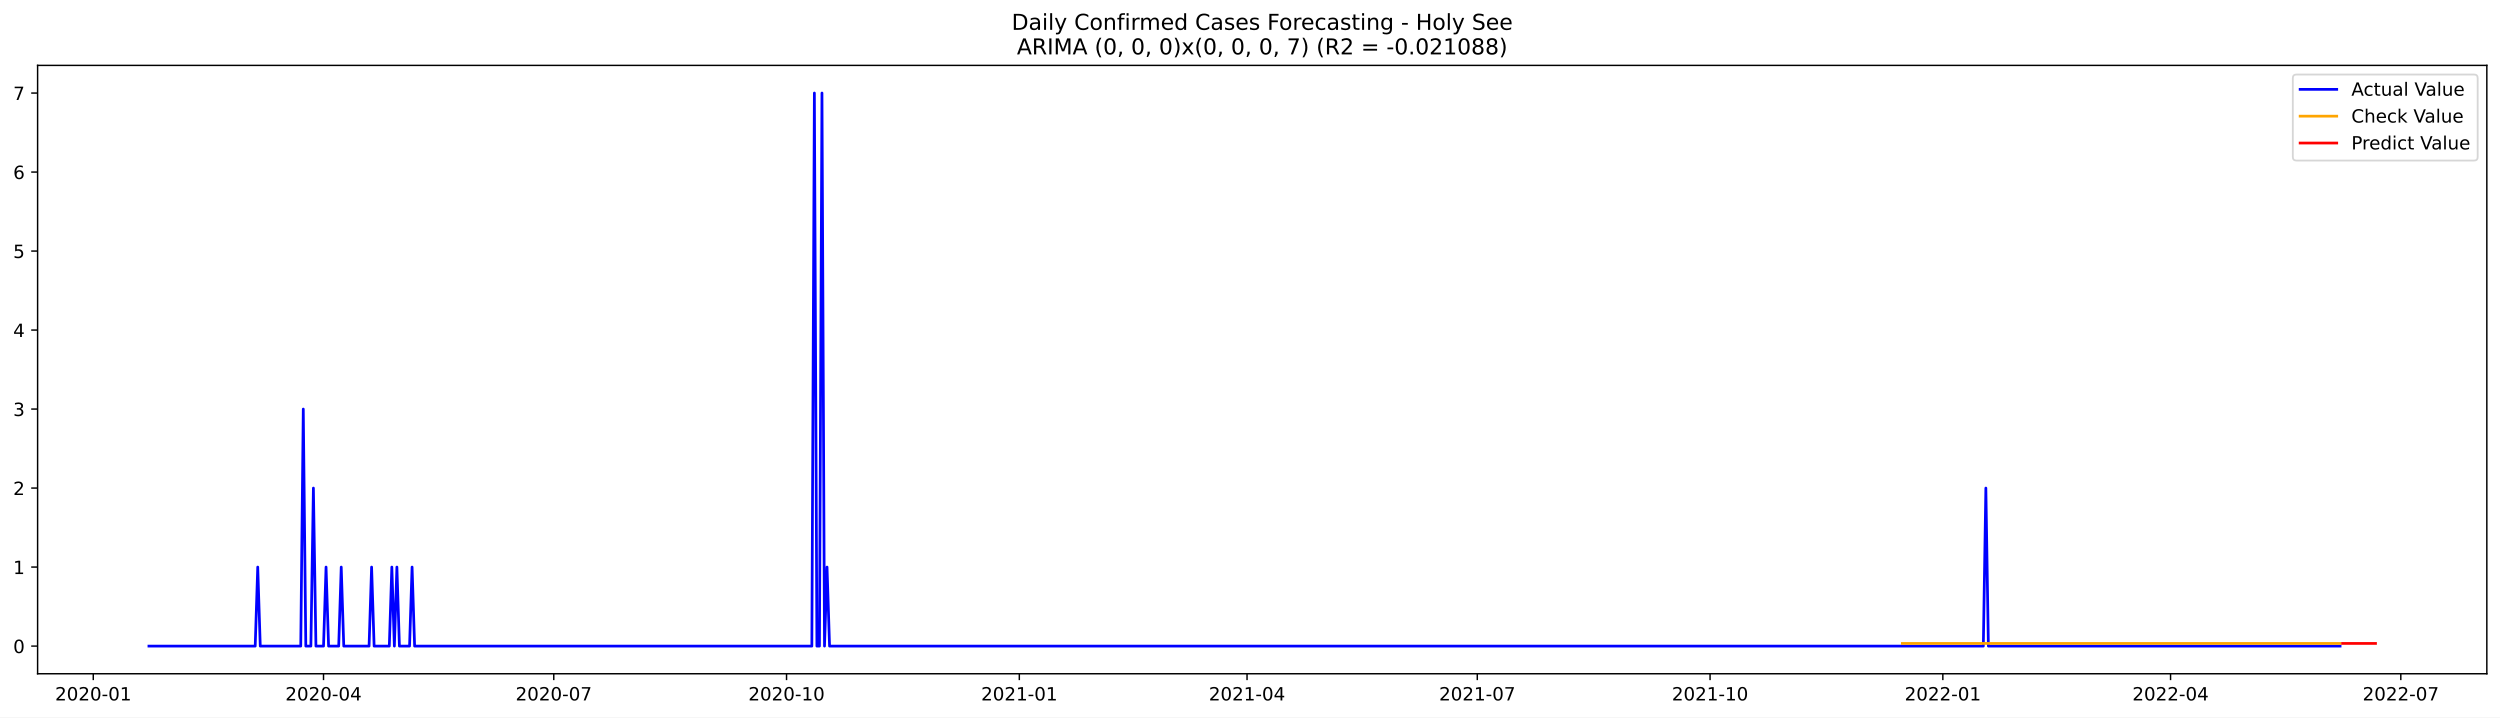
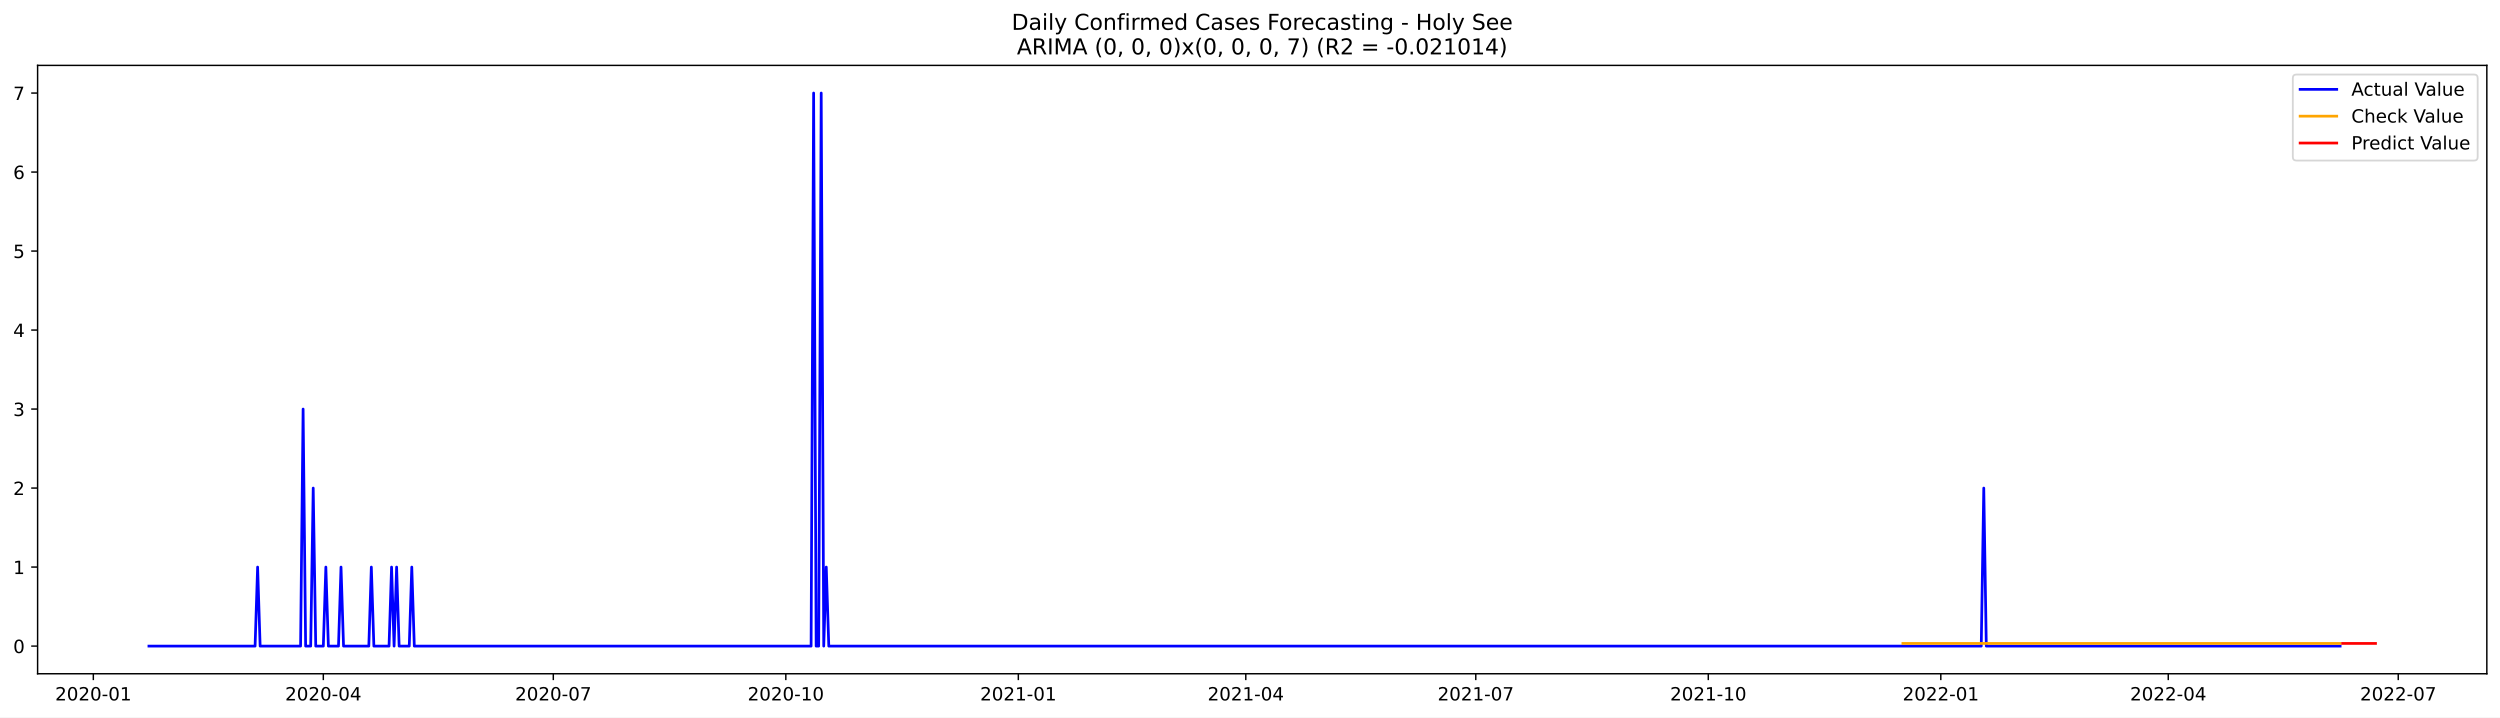
<svg xmlns="http://www.w3.org/2000/svg" xmlns:xlink="http://www.w3.org/1999/xlink" width="1366.963pt" height="392.274pt" viewBox="0 0 1366.963 392.274" version="1.1">
  <defs>
    <style type="text/css">*{stroke-linejoin: round; stroke-linecap: butt}</style>
  </defs>
  <g id="figure_1">
    <g id="patch_1">
      <path d="M 0 392.274  L 1366.963 392.274  L 1366.963 0  L 0 0  z " style="fill: #ffffff" />
    </g>
    <g id="axes_1">
      <g id="patch_2">
        <path d="M 20.562 368.396  L 1359.763 368.396  L 1359.763 35.755  L 20.562 35.755  z " style="fill: #ffffff" />
      </g>
      <g id="matplotlib.axis_1">
        <g id="xtick_1">
          <g id="line2d_1">
            <defs>
-               <path id="m8ec1d2a831" d="M 0 0  L 0 3.5  " style="stroke: #000000; stroke-width: 0.8" />
+               <path id="m52441e78ae" d="M 0 0  L 0 3.5  " style="stroke: #000000; stroke-width: 0.8" />
            </defs>
            <g>
-               <use xlink:href="#m8ec1d2a831" x="50.999" y="368.396" style="stroke: #000000; stroke-width: 0.8" />
+               <use xlink:href="#m52441e78ae" x="51.033" y="368.396" style="stroke: #000000; stroke-width: 0.8" />
            </g>
          </g>
          <g id="text_1">
-             <g transform="translate(30.10746 382.9939)scale(0.1 -0.1)">
+             <g transform="translate(30.14201 382.9939)scale(0.1 -0.1)">
              <defs>
                <path id="DejaVuSans-32" d="M 1228 531  L 3431 531  L 3431 0  L 469 0  L 469 531  Q 828 903 1448 1529  Q 2069 2156 2228 2338  Q 2531 2678 2651 2914  Q 2772 3150 2772 3378  Q 2772 3750 2511 3984  Q 2250 4219 1831 4219  Q 1534 4219 1204 4116  Q 875 4013 500 3803  L 500 4441  Q 881 4594 1212 4672  Q 1544 4750 1819 4750  Q 2544 4750 2975 4387  Q 3406 4025 3406 3419  Q 3406 3131 3298 2873  Q 3191 2616 2906 2266  Q 2828 2175 2409 1742  Q 1991 1309 1228 531  z " transform="scale(0.015625)" />
                <path id="DejaVuSans-30" d="M 2034 4250  Q 1547 4250 1301 3770  Q 1056 3291 1056 2328  Q 1056 1369 1301 889  Q 1547 409 2034 409  Q 2525 409 2770 889  Q 3016 1369 3016 2328  Q 3016 3291 2770 3770  Q 2525 4250 2034 4250  z M 2034 4750  Q 2819 4750 3233 4129  Q 3647 3509 3647 2328  Q 3647 1150 3233 529  Q 2819 -91 2034 -91  Q 1250 -91 836 529  Q 422 1150 422 2328  Q 422 3509 836 4129  Q 1250 4750 2034 4750  z " transform="scale(0.015625)" />
                <path id="DejaVuSans-2d" d="M 313 2009  L 1997 2009  L 1997 1497  L 313 1497  L 313 2009  z " transform="scale(0.015625)" />
                <path id="DejaVuSans-31" d="M 794 531  L 1825 531  L 1825 4091  L 703 3866  L 703 4441  L 1819 4666  L 2450 4666  L 2450 531  L 3481 531  L 3481 0  L 794 0  L 794 531  z " transform="scale(0.015625)" />
              </defs>
              <use xlink:href="#DejaVuSans-32" />
              <use xlink:href="#DejaVuSans-30" x="63.623" />
              <use xlink:href="#DejaVuSans-32" x="127.246" />
              <use xlink:href="#DejaVuSans-30" x="190.869" />
              <use xlink:href="#DejaVuSans-2d" x="254.492" />
              <use xlink:href="#DejaVuSans-30" x="290.576" />
              <use xlink:href="#DejaVuSans-31" x="354.199" />
            </g>
          </g>
        </g>
        <g id="xtick_2">
          <g id="line2d_2">
            <g>
-               <use xlink:href="#m8ec1d2a831" x="176.895" y="368.396" style="stroke: #000000; stroke-width: 0.8" />
+               <use xlink:href="#m52441e78ae" x="176.786" y="368.396" style="stroke: #000000; stroke-width: 0.8" />
            </g>
          </g>
          <g id="text_2">
-             <g transform="translate(156.0033 382.9939)scale(0.1 -0.1)">
+             <g transform="translate(155.895 382.9939)scale(0.1 -0.1)">
              <defs>
                <path id="DejaVuSans-34" d="M 2419 4116  L 825 1625  L 2419 1625  L 2419 4116  z M 2253 4666  L 3047 4666  L 3047 1625  L 3713 1625  L 3713 1100  L 3047 1100  L 3047 0  L 2419 0  L 2419 1100  L 313 1100  L 313 1709  L 2253 4666  z " transform="scale(0.015625)" />
              </defs>
              <use xlink:href="#DejaVuSans-32" />
              <use xlink:href="#DejaVuSans-30" x="63.623" />
              <use xlink:href="#DejaVuSans-32" x="127.246" />
              <use xlink:href="#DejaVuSans-30" x="190.869" />
              <use xlink:href="#DejaVuSans-2d" x="254.492" />
              <use xlink:href="#DejaVuSans-30" x="290.576" />
              <use xlink:href="#DejaVuSans-34" x="354.199" />
            </g>
          </g>
        </g>
        <g id="xtick_3">
          <g id="line2d_3">
            <g>
-               <use xlink:href="#m8ec1d2a831" x="302.791" y="368.396" style="stroke: #000000; stroke-width: 0.8" />
+               <use xlink:href="#m52441e78ae" x="302.539" y="368.396" style="stroke: #000000; stroke-width: 0.8" />
            </g>
          </g>
          <g id="text_3">
-             <g transform="translate(281.8992 382.9939)scale(0.1 -0.1)">
+             <g transform="translate(281.6479 382.9939)scale(0.1 -0.1)">
              <defs>
                <path id="DejaVuSans-37" d="M 525 4666  L 3525 4666  L 3525 4397  L 1831 0  L 1172 0  L 2766 4134  L 525 4134  L 525 4666  z " transform="scale(0.015625)" />
              </defs>
              <use xlink:href="#DejaVuSans-32" />
              <use xlink:href="#DejaVuSans-30" x="63.623" />
              <use xlink:href="#DejaVuSans-32" x="127.246" />
              <use xlink:href="#DejaVuSans-30" x="190.869" />
              <use xlink:href="#DejaVuSans-2d" x="254.492" />
              <use xlink:href="#DejaVuSans-30" x="290.576" />
              <use xlink:href="#DejaVuSans-37" x="354.199" />
            </g>
          </g>
        </g>
        <g id="xtick_4">
          <g id="line2d_4">
            <g>
-               <use xlink:href="#m8ec1d2a831" x="430.07" y="368.396" style="stroke: #000000; stroke-width: 0.8" />
+               <use xlink:href="#m52441e78ae" x="429.674" y="368.396" style="stroke: #000000; stroke-width: 0.8" />
            </g>
          </g>
          <g id="text_4">
-             <g transform="translate(409.1785 382.9939)scale(0.1 -0.1)">
+             <g transform="translate(408.7828 382.9939)scale(0.1 -0.1)">
              <use xlink:href="#DejaVuSans-32" />
              <use xlink:href="#DejaVuSans-30" x="63.623" />
              <use xlink:href="#DejaVuSans-32" x="127.246" />
              <use xlink:href="#DejaVuSans-30" x="190.869" />
              <use xlink:href="#DejaVuSans-2d" x="254.492" />
              <use xlink:href="#DejaVuSans-31" x="290.576" />
              <use xlink:href="#DejaVuSans-30" x="354.199" />
            </g>
          </g>
        </g>
        <g id="xtick_5">
          <g id="line2d_5">
            <g>
-               <use xlink:href="#m8ec1d2a831" x="557.349" y="368.396" style="stroke: #000000; stroke-width: 0.8" />
+               <use xlink:href="#m52441e78ae" x="556.809" y="368.396" style="stroke: #000000; stroke-width: 0.8" />
            </g>
          </g>
          <g id="text_5">
-             <g transform="translate(536.4579 382.9939)scale(0.1 -0.1)">
+             <g transform="translate(535.9177 382.9939)scale(0.1 -0.1)">
              <use xlink:href="#DejaVuSans-32" />
              <use xlink:href="#DejaVuSans-30" x="63.623" />
              <use xlink:href="#DejaVuSans-32" x="127.246" />
              <use xlink:href="#DejaVuSans-31" x="190.869" />
              <use xlink:href="#DejaVuSans-2d" x="254.492" />
              <use xlink:href="#DejaVuSans-30" x="290.576" />
              <use xlink:href="#DejaVuSans-31" x="354.199" />
            </g>
          </g>
        </g>
        <g id="xtick_6">
          <g id="line2d_6">
            <g>
-               <use xlink:href="#m8ec1d2a831" x="681.862" y="368.396" style="stroke: #000000; stroke-width: 0.8" />
+               <use xlink:href="#m52441e78ae" x="681.18" y="368.396" style="stroke: #000000; stroke-width: 0.8" />
            </g>
          </g>
          <g id="text_6">
-             <g transform="translate(660.9703 382.9939)scale(0.1 -0.1)">
+             <g transform="translate(660.2887 382.9939)scale(0.1 -0.1)">
              <use xlink:href="#DejaVuSans-32" />
              <use xlink:href="#DejaVuSans-30" x="63.623" />
              <use xlink:href="#DejaVuSans-32" x="127.246" />
              <use xlink:href="#DejaVuSans-31" x="190.869" />
              <use xlink:href="#DejaVuSans-2d" x="254.492" />
              <use xlink:href="#DejaVuSans-30" x="290.576" />
              <use xlink:href="#DejaVuSans-34" x="354.199" />
            </g>
          </g>
        </g>
        <g id="xtick_7">
          <g id="line2d_7">
            <g>
-               <use xlink:href="#m8ec1d2a831" x="807.758" y="368.396" style="stroke: #000000; stroke-width: 0.8" />
+               <use xlink:href="#m52441e78ae" x="806.933" y="368.396" style="stroke: #000000; stroke-width: 0.8" />
            </g>
          </g>
          <g id="text_7">
-             <g transform="translate(786.8661 382.9939)scale(0.1 -0.1)">
+             <g transform="translate(786.0417 382.9939)scale(0.1 -0.1)">
              <use xlink:href="#DejaVuSans-32" />
              <use xlink:href="#DejaVuSans-30" x="63.623" />
              <use xlink:href="#DejaVuSans-32" x="127.246" />
              <use xlink:href="#DejaVuSans-31" x="190.869" />
              <use xlink:href="#DejaVuSans-2d" x="254.492" />
              <use xlink:href="#DejaVuSans-30" x="290.576" />
              <use xlink:href="#DejaVuSans-37" x="354.199" />
            </g>
          </g>
        </g>
        <g id="xtick_8">
          <g id="line2d_8">
            <g>
-               <use xlink:href="#m8ec1d2a831" x="935.037" y="368.396" style="stroke: #000000; stroke-width: 0.8" />
+               <use xlink:href="#m52441e78ae" x="934.068" y="368.396" style="stroke: #000000; stroke-width: 0.8" />
            </g>
          </g>
          <g id="text_8">
-             <g transform="translate(914.1455 382.9939)scale(0.1 -0.1)">
+             <g transform="translate(913.1766 382.9939)scale(0.1 -0.1)">
              <use xlink:href="#DejaVuSans-32" />
              <use xlink:href="#DejaVuSans-30" x="63.623" />
              <use xlink:href="#DejaVuSans-32" x="127.246" />
              <use xlink:href="#DejaVuSans-31" x="190.869" />
              <use xlink:href="#DejaVuSans-2d" x="254.492" />
              <use xlink:href="#DejaVuSans-31" x="290.576" />
              <use xlink:href="#DejaVuSans-30" x="354.199" />
            </g>
          </g>
        </g>
        <g id="xtick_9">
          <g id="line2d_9">
            <g>
-               <use xlink:href="#m8ec1d2a831" x="1062.316" y="368.396" style="stroke: #000000; stroke-width: 0.8" />
+               <use xlink:href="#m52441e78ae" x="1061.203" y="368.396" style="stroke: #000000; stroke-width: 0.8" />
            </g>
          </g>
          <g id="text_9">
-             <g transform="translate(1041.425 382.9939)scale(0.1 -0.1)">
+             <g transform="translate(1040.311 382.9939)scale(0.1 -0.1)">
              <use xlink:href="#DejaVuSans-32" />
              <use xlink:href="#DejaVuSans-30" x="63.623" />
              <use xlink:href="#DejaVuSans-32" x="127.246" />
              <use xlink:href="#DejaVuSans-32" x="190.869" />
              <use xlink:href="#DejaVuSans-2d" x="254.492" />
              <use xlink:href="#DejaVuSans-30" x="290.576" />
              <use xlink:href="#DejaVuSans-31" x="354.199" />
            </g>
          </g>
        </g>
        <g id="xtick_10">
          <g id="line2d_10">
            <g>
-               <use xlink:href="#m8ec1d2a831" x="1186.829" y="368.396" style="stroke: #000000; stroke-width: 0.8" />
+               <use xlink:href="#m52441e78ae" x="1185.574" y="368.396" style="stroke: #000000; stroke-width: 0.8" />
            </g>
          </g>
          <g id="text_10">
-             <g transform="translate(1165.937 382.9939)scale(0.1 -0.1)">
+             <g transform="translate(1164.683 382.9939)scale(0.1 -0.1)">
              <use xlink:href="#DejaVuSans-32" />
              <use xlink:href="#DejaVuSans-30" x="63.623" />
              <use xlink:href="#DejaVuSans-32" x="127.246" />
              <use xlink:href="#DejaVuSans-32" x="190.869" />
              <use xlink:href="#DejaVuSans-2d" x="254.492" />
              <use xlink:href="#DejaVuSans-30" x="290.576" />
              <use xlink:href="#DejaVuSans-34" x="354.199" />
            </g>
          </g>
        </g>
        <g id="xtick_11">
          <g id="line2d_11">
            <g>
-               <use xlink:href="#m8ec1d2a831" x="1312.724" y="368.396" style="stroke: #000000; stroke-width: 0.8" />
+               <use xlink:href="#m52441e78ae" x="1311.327" y="368.396" style="stroke: #000000; stroke-width: 0.8" />
            </g>
          </g>
          <g id="text_11">
-             <g transform="translate(1291.833 382.9939)scale(0.1 -0.1)">
+             <g transform="translate(1290.435 382.9939)scale(0.1 -0.1)">
              <use xlink:href="#DejaVuSans-32" />
              <use xlink:href="#DejaVuSans-30" x="63.623" />
              <use xlink:href="#DejaVuSans-32" x="127.246" />
              <use xlink:href="#DejaVuSans-32" x="190.869" />
              <use xlink:href="#DejaVuSans-2d" x="254.492" />
              <use xlink:href="#DejaVuSans-30" x="290.576" />
              <use xlink:href="#DejaVuSans-37" x="354.199" />
            </g>
          </g>
        </g>
      </g>
      <g id="matplotlib.axis_2">
        <g id="ytick_1">
          <g id="line2d_12">
            <defs>
-               <path id="mc4326b2d80" d="M 0 0  L -3.5 0  " style="stroke: #000000; stroke-width: 0.8" />
+               <path id="mcbbc7174fc" d="M 0 0  L -3.5 0  " style="stroke: #000000; stroke-width: 0.8" />
            </defs>
            <g>
-               <use xlink:href="#mc4326b2d80" x="20.562" y="353.276" style="stroke: #000000; stroke-width: 0.8" />
+               <use xlink:href="#mcbbc7174fc" x="20.562" y="353.276" style="stroke: #000000; stroke-width: 0.8" />
            </g>
          </g>
          <g id="text_12">
            <g transform="translate(7.2 357.0747)scale(0.1 -0.1)">
              <use xlink:href="#DejaVuSans-30" />
            </g>
          </g>
        </g>
        <g id="ytick_2">
          <g id="line2d_13">
            <g>
-               <use xlink:href="#mc4326b2d80" x="20.562" y="310.075" style="stroke: #000000; stroke-width: 0.8" />
+               <use xlink:href="#mcbbc7174fc" x="20.562" y="310.075" style="stroke: #000000; stroke-width: 0.8" />
            </g>
          </g>
          <g id="text_13">
            <g transform="translate(7.2 313.8747)scale(0.1 -0.1)">
              <use xlink:href="#DejaVuSans-31" />
            </g>
          </g>
        </g>
        <g id="ytick_3">
          <g id="line2d_14">
            <g>
-               <use xlink:href="#mc4326b2d80" x="20.562" y="266.875" style="stroke: #000000; stroke-width: 0.8" />
+               <use xlink:href="#mcbbc7174fc" x="20.562" y="266.875" style="stroke: #000000; stroke-width: 0.8" />
            </g>
          </g>
          <g id="text_14">
            <g transform="translate(7.2 270.6747)scale(0.1 -0.1)">
              <use xlink:href="#DejaVuSans-32" />
            </g>
          </g>
        </g>
        <g id="ytick_4">
          <g id="line2d_15">
            <g>
-               <use xlink:href="#mc4326b2d80" x="20.562" y="223.675" style="stroke: #000000; stroke-width: 0.8" />
+               <use xlink:href="#mcbbc7174fc" x="20.562" y="223.675" style="stroke: #000000; stroke-width: 0.8" />
            </g>
          </g>
          <g id="text_15">
            <g transform="translate(7.2 227.4747)scale(0.1 -0.1)">
              <defs>
                <path id="DejaVuSans-33" d="M 2597 2516  Q 3050 2419 3304 2112  Q 3559 1806 3559 1356  Q 3559 666 3084 287  Q 2609 -91 1734 -91  Q 1441 -91 1130 -33  Q 819 25 488 141  L 488 750  Q 750 597 1062 519  Q 1375 441 1716 441  Q 2309 441 2620 675  Q 2931 909 2931 1356  Q 2931 1769 2642 2001  Q 2353 2234 1838 2234  L 1294 2234  L 1294 2753  L 1863 2753  Q 2328 2753 2575 2939  Q 2822 3125 2822 3475  Q 2822 3834 2567 4026  Q 2313 4219 1838 4219  Q 1578 4219 1281 4162  Q 984 4106 628 3988  L 628 4550  Q 988 4650 1302 4700  Q 1616 4750 1894 4750  Q 2613 4750 3031 4423  Q 3450 4097 3450 3541  Q 3450 3153 3228 2886  Q 3006 2619 2597 2516  z " transform="scale(0.015625)" />
              </defs>
              <use xlink:href="#DejaVuSans-33" />
            </g>
          </g>
        </g>
        <g id="ytick_5">
          <g id="line2d_16">
            <g>
-               <use xlink:href="#mc4326b2d80" x="20.562" y="180.476" style="stroke: #000000; stroke-width: 0.8" />
+               <use xlink:href="#mcbbc7174fc" x="20.562" y="180.476" style="stroke: #000000; stroke-width: 0.8" />
            </g>
          </g>
          <g id="text_16">
            <g transform="translate(7.2 184.2747)scale(0.1 -0.1)">
              <use xlink:href="#DejaVuSans-34" />
            </g>
          </g>
        </g>
        <g id="ytick_6">
          <g id="line2d_17">
            <g>
-               <use xlink:href="#mc4326b2d80" x="20.562" y="137.275" style="stroke: #000000; stroke-width: 0.8" />
+               <use xlink:href="#mcbbc7174fc" x="20.562" y="137.275" style="stroke: #000000; stroke-width: 0.8" />
            </g>
          </g>
          <g id="text_17">
            <g transform="translate(7.2 141.0747)scale(0.1 -0.1)">
              <defs>
                <path id="DejaVuSans-35" d="M 691 4666  L 3169 4666  L 3169 4134  L 1269 4134  L 1269 2991  Q 1406 3038 1543 3061  Q 1681 3084 1819 3084  Q 2600 3084 3056 2656  Q 3513 2228 3513 1497  Q 3513 744 3044 326  Q 2575 -91 1722 -91  Q 1428 -91 1123 -41  Q 819 9 494 109  L 494 744  Q 775 591 1075 516  Q 1375 441 1709 441  Q 2250 441 2565 725  Q 2881 1009 2881 1497  Q 2881 1984 2565 2268  Q 2250 2553 1709 2553  Q 1456 2553 1204 2497  Q 953 2441 691 2322  L 691 4666  z " transform="scale(0.015625)" />
              </defs>
              <use xlink:href="#DejaVuSans-35" />
            </g>
          </g>
        </g>
        <g id="ytick_7">
          <g id="line2d_18">
            <g>
-               <use xlink:href="#mc4326b2d80" x="20.562" y="94.076" style="stroke: #000000; stroke-width: 0.8" />
+               <use xlink:href="#mcbbc7174fc" x="20.562" y="94.076" style="stroke: #000000; stroke-width: 0.8" />
            </g>
          </g>
          <g id="text_18">
            <g transform="translate(7.2 97.87472)scale(0.1 -0.1)">
              <defs>
                <path id="DejaVuSans-36" d="M 2113 2584  Q 1688 2584 1439 2293  Q 1191 2003 1191 1497  Q 1191 994 1439 701  Q 1688 409 2113 409  Q 2538 409 2786 701  Q 3034 994 3034 1497  Q 3034 2003 2786 2293  Q 2538 2584 2113 2584  z M 3366 4563  L 3366 3988  Q 3128 4100 2886 4159  Q 2644 4219 2406 4219  Q 1781 4219 1451 3797  Q 1122 3375 1075 2522  Q 1259 2794 1537 2939  Q 1816 3084 2150 3084  Q 2853 3084 3261 2657  Q 3669 2231 3669 1497  Q 3669 778 3244 343  Q 2819 -91 2113 -91  Q 1303 -91 875 529  Q 447 1150 447 2328  Q 447 3434 972 4092  Q 1497 4750 2381 4750  Q 2619 4750 2861 4703  Q 3103 4656 3366 4563  z " transform="scale(0.015625)" />
              </defs>
              <use xlink:href="#DejaVuSans-36" />
            </g>
          </g>
        </g>
        <g id="ytick_8">
          <g id="line2d_19">
            <g>
-               <use xlink:href="#mc4326b2d80" x="20.562" y="50.876" style="stroke: #000000; stroke-width: 0.8" />
+               <use xlink:href="#mcbbc7174fc" x="20.562" y="50.876" style="stroke: #000000; stroke-width: 0.8" />
            </g>
          </g>
          <g id="text_19">
            <g transform="translate(7.2 54.67472)scale(0.1 -0.1)">
              <use xlink:href="#DejaVuSans-37" />
            </g>
          </g>
        </g>
      </g>
      <g id="line2d_20">
-         <path d="M 81.435 353.276  L 139.541 353.276  L 140.924 310.075  L 142.308 353.276  L 164.443 353.276  L 165.827 223.675  L 167.21 353.276  L 169.977 353.276  L 171.361 266.875  L 172.744 353.276  L 176.895 353.276  L 178.278 310.075  L 179.662 353.276  L 185.196 353.276  L 186.579 310.075  L 187.963 353.276  L 201.797 353.276  L 203.181 310.075  L 204.564 353.276  L 212.865 353.276  L 214.248 310.075  L 215.632 353.276  L 217.015 310.075  L 218.399 353.276  L 223.933 353.276  L 225.316 310.075  L 226.7 353.276  L 443.905 353.276  L 445.288 50.876  L 446.672 353.276  L 448.055 353.276  L 449.439 50.876  L 450.822 353.276  L 452.205 310.075  L 453.589 353.276  L 1084.452 353.276  L 1085.835 266.875  L 1087.219 353.276  L 1279.521 353.276  L 1279.521 353.276  " clip-path="url(#pb5df83f255)" style="fill: none; stroke: #0000ff; stroke-width: 1.5; stroke-linecap: square" />
+         <path d="M 81.435 353.276  L 139.475 353.276  L 140.857 310.075  L 142.239 353.276  L 164.349 353.276  L 165.731 223.675  L 167.113 353.276  L 169.877 353.276  L 171.259 266.875  L 172.641 353.276  L 176.786 353.276  L 178.168 310.075  L 179.55 353.276  L 185.078 353.276  L 186.46 310.075  L 187.842 353.276  L 201.661 353.276  L 203.042 310.075  L 204.424 353.276  L 212.716 353.276  L 214.098 310.075  L 215.48 353.276  L 216.861 310.075  L 218.243 353.276  L 223.771 353.276  L 225.153 310.075  L 226.535 353.276  L 443.493 353.276  L 444.875 50.876  L 446.257 353.276  L 447.639 353.276  L 449.021 50.876  L 450.403 353.276  L 451.785 310.075  L 453.167 353.276  L 1083.313 353.276  L 1084.695 266.875  L 1086.077 353.276  L 1279.543 353.276  L 1279.543 353.276  " clip-path="url(#p6b241a9ed6)" style="fill: none; stroke: #0000ff; stroke-width: 1.5; stroke-linecap: square" />
      </g>
      <g id="line2d_21">
-         <path d="M 1040.181 351.831  L 1279.521 351.831  L 1279.521 351.831  " clip-path="url(#pb5df83f255)" style="fill: none; stroke: #ffa500; stroke-width: 1.5; stroke-linecap: square" />
+         <path d="M 1040.474 351.832  L 1279.543 351.832  L 1279.543 351.832  " clip-path="url(#p6b241a9ed6)" style="fill: none; stroke: #ffa500; stroke-width: 1.5; stroke-linecap: square" />
      </g>
      <g id="line2d_22">
-         <path d="M 1280.905 351.831  L 1282.288 351.831  L 1283.672 351.831  L 1285.055 351.831  L 1286.439 351.831  L 1287.822 351.831  L 1289.205 351.831  L 1290.589 351.831  L 1291.972 351.831  L 1293.356 351.831  L 1294.739 351.831  L 1296.123 351.831  L 1297.506 351.831  L 1298.89 351.831  " clip-path="url(#pb5df83f255)" style="fill: none; stroke: #ff0000; stroke-width: 1.5; stroke-linecap: square" />
+         <path d="M 1280.925 351.832  L 1282.307 351.832  L 1283.689 351.832  L 1285.071 351.832  L 1286.453 351.832  L 1287.835 351.832  L 1289.216 351.832  L 1290.598 351.832  L 1291.98 351.832  L 1293.362 351.832  L 1294.744 351.832  L 1296.126 351.832  L 1297.508 351.832  L 1298.89 351.832  " clip-path="url(#p6b241a9ed6)" style="fill: none; stroke: #ff0000; stroke-width: 1.5; stroke-linecap: square" />
      </g>
      <g id="patch_3">
        <path d="M 20.562 368.396  L 20.562 35.755  " style="fill: none; stroke: #000000; stroke-width: 0.8; stroke-linejoin: miter; stroke-linecap: square" />
      </g>
      <g id="patch_4">
        <path d="M 1359.763 368.396  L 1359.763 35.755  " style="fill: none; stroke: #000000; stroke-width: 0.8; stroke-linejoin: miter; stroke-linecap: square" />
      </g>
      <g id="patch_5">
        <path d="M 20.562 368.396  L 1359.763 368.396  " style="fill: none; stroke: #000000; stroke-width: 0.8; stroke-linejoin: miter; stroke-linecap: square" />
      </g>
      <g id="patch_6">
        <path d="M 20.562 35.755  L 1359.763 35.755  " style="fill: none; stroke: #000000; stroke-width: 0.8; stroke-linejoin: miter; stroke-linecap: square" />
      </g>
      <g id="text_20">
        <g transform="translate(553.1609 16.31812)scale(0.12 -0.12)">
          <defs>
            <path id="DejaVuSans-44" d="M 1259 4147  L 1259 519  L 2022 519  Q 2988 519 3436 956  Q 3884 1394 3884 2338  Q 3884 3275 3436 3711  Q 2988 4147 2022 4147  L 1259 4147  z M 628 4666  L 1925 4666  Q 3281 4666 3915 4102  Q 4550 3538 4550 2338  Q 4550 1131 3912 565  Q 3275 0 1925 0  L 628 0  L 628 4666  z " transform="scale(0.015625)" />
            <path id="DejaVuSans-61" d="M 2194 1759  Q 1497 1759 1228 1600  Q 959 1441 959 1056  Q 959 750 1161 570  Q 1363 391 1709 391  Q 2188 391 2477 730  Q 2766 1069 2766 1631  L 2766 1759  L 2194 1759  z M 3341 1997  L 3341 0  L 2766 0  L 2766 531  Q 2569 213 2275 61  Q 1981 -91 1556 -91  Q 1019 -91 701 211  Q 384 513 384 1019  Q 384 1609 779 1909  Q 1175 2209 1959 2209  L 2766 2209  L 2766 2266  Q 2766 2663 2505 2880  Q 2244 3097 1772 3097  Q 1472 3097 1187 3025  Q 903 2953 641 2809  L 641 3341  Q 956 3463 1253 3523  Q 1550 3584 1831 3584  Q 2591 3584 2966 3190  Q 3341 2797 3341 1997  z " transform="scale(0.015625)" />
            <path id="DejaVuSans-69" d="M 603 3500  L 1178 3500  L 1178 0  L 603 0  L 603 3500  z M 603 4863  L 1178 4863  L 1178 4134  L 603 4134  L 603 4863  z " transform="scale(0.015625)" />
            <path id="DejaVuSans-6c" d="M 603 4863  L 1178 4863  L 1178 0  L 603 0  L 603 4863  z " transform="scale(0.015625)" />
            <path id="DejaVuSans-79" d="M 2059 -325  Q 1816 -950 1584 -1140  Q 1353 -1331 966 -1331  L 506 -1331  L 506 -850  L 844 -850  Q 1081 -850 1212 -737  Q 1344 -625 1503 -206  L 1606 56  L 191 3500  L 800 3500  L 1894 763  L 2988 3500  L 3597 3500  L 2059 -325  z " transform="scale(0.015625)" />
            <path id="DejaVuSans-20" transform="scale(0.015625)" />
            <path id="DejaVuSans-43" d="M 4122 4306  L 4122 3641  Q 3803 3938 3442 4084  Q 3081 4231 2675 4231  Q 1875 4231 1450 3742  Q 1025 3253 1025 2328  Q 1025 1406 1450 917  Q 1875 428 2675 428  Q 3081 428 3442 575  Q 3803 722 4122 1019  L 4122 359  Q 3791 134 3420 21  Q 3050 -91 2638 -91  Q 1578 -91 968 557  Q 359 1206 359 2328  Q 359 3453 968 4101  Q 1578 4750 2638 4750  Q 3056 4750 3426 4639  Q 3797 4528 4122 4306  z " transform="scale(0.015625)" />
            <path id="DejaVuSans-6f" d="M 1959 3097  Q 1497 3097 1228 2736  Q 959 2375 959 1747  Q 959 1119 1226 758  Q 1494 397 1959 397  Q 2419 397 2687 759  Q 2956 1122 2956 1747  Q 2956 2369 2687 2733  Q 2419 3097 1959 3097  z M 1959 3584  Q 2709 3584 3137 3096  Q 3566 2609 3566 1747  Q 3566 888 3137 398  Q 2709 -91 1959 -91  Q 1206 -91 779 398  Q 353 888 353 1747  Q 353 2609 779 3096  Q 1206 3584 1959 3584  z " transform="scale(0.015625)" />
            <path id="DejaVuSans-6e" d="M 3513 2113  L 3513 0  L 2938 0  L 2938 2094  Q 2938 2591 2744 2837  Q 2550 3084 2163 3084  Q 1697 3084 1428 2787  Q 1159 2491 1159 1978  L 1159 0  L 581 0  L 581 3500  L 1159 3500  L 1159 2956  Q 1366 3272 1645 3428  Q 1925 3584 2291 3584  Q 2894 3584 3203 3211  Q 3513 2838 3513 2113  z " transform="scale(0.015625)" />
            <path id="DejaVuSans-66" d="M 2375 4863  L 2375 4384  L 1825 4384  Q 1516 4384 1395 4259  Q 1275 4134 1275 3809  L 1275 3500  L 2222 3500  L 2222 3053  L 1275 3053  L 1275 0  L 697 0  L 697 3053  L 147 3053  L 147 3500  L 697 3500  L 697 3744  Q 697 4328 969 4595  Q 1241 4863 1831 4863  L 2375 4863  z " transform="scale(0.015625)" />
            <path id="DejaVuSans-72" d="M 2631 2963  Q 2534 3019 2420 3045  Q 2306 3072 2169 3072  Q 1681 3072 1420 2755  Q 1159 2438 1159 1844  L 1159 0  L 581 0  L 581 3500  L 1159 3500  L 1159 2956  Q 1341 3275 1631 3429  Q 1922 3584 2338 3584  Q 2397 3584 2469 3576  Q 2541 3569 2628 3553  L 2631 2963  z " transform="scale(0.015625)" />
            <path id="DejaVuSans-6d" d="M 3328 2828  Q 3544 3216 3844 3400  Q 4144 3584 4550 3584  Q 5097 3584 5394 3201  Q 5691 2819 5691 2113  L 5691 0  L 5113 0  L 5113 2094  Q 5113 2597 4934 2840  Q 4756 3084 4391 3084  Q 3944 3084 3684 2787  Q 3425 2491 3425 1978  L 3425 0  L 2847 0  L 2847 2094  Q 2847 2600 2669 2842  Q 2491 3084 2119 3084  Q 1678 3084 1418 2786  Q 1159 2488 1159 1978  L 1159 0  L 581 0  L 581 3500  L 1159 3500  L 1159 2956  Q 1356 3278 1631 3431  Q 1906 3584 2284 3584  Q 2666 3584 2933 3390  Q 3200 3197 3328 2828  z " transform="scale(0.015625)" />
            <path id="DejaVuSans-65" d="M 3597 1894  L 3597 1613  L 953 1613  Q 991 1019 1311 708  Q 1631 397 2203 397  Q 2534 397 2845 478  Q 3156 559 3463 722  L 3463 178  Q 3153 47 2828 -22  Q 2503 -91 2169 -91  Q 1331 -91 842 396  Q 353 884 353 1716  Q 353 2575 817 3079  Q 1281 3584 2069 3584  Q 2775 3584 3186 3129  Q 3597 2675 3597 1894  z M 3022 2063  Q 3016 2534 2758 2815  Q 2500 3097 2075 3097  Q 1594 3097 1305 2825  Q 1016 2553 972 2059  L 3022 2063  z " transform="scale(0.015625)" />
            <path id="DejaVuSans-64" d="M 2906 2969  L 2906 4863  L 3481 4863  L 3481 0  L 2906 0  L 2906 525  Q 2725 213 2448 61  Q 2172 -91 1784 -91  Q 1150 -91 751 415  Q 353 922 353 1747  Q 353 2572 751 3078  Q 1150 3584 1784 3584  Q 2172 3584 2448 3432  Q 2725 3281 2906 2969  z M 947 1747  Q 947 1113 1208 752  Q 1469 391 1925 391  Q 2381 391 2643 752  Q 2906 1113 2906 1747  Q 2906 2381 2643 2742  Q 2381 3103 1925 3103  Q 1469 3103 1208 2742  Q 947 2381 947 1747  z " transform="scale(0.015625)" />
            <path id="DejaVuSans-73" d="M 2834 3397  L 2834 2853  Q 2591 2978 2328 3040  Q 2066 3103 1784 3103  Q 1356 3103 1142 2972  Q 928 2841 928 2578  Q 928 2378 1081 2264  Q 1234 2150 1697 2047  L 1894 2003  Q 2506 1872 2764 1633  Q 3022 1394 3022 966  Q 3022 478 2636 193  Q 2250 -91 1575 -91  Q 1294 -91 989 -36  Q 684 19 347 128  L 347 722  Q 666 556 975 473  Q 1284 391 1588 391  Q 1994 391 2212 530  Q 2431 669 2431 922  Q 2431 1156 2273 1281  Q 2116 1406 1581 1522  L 1381 1569  Q 847 1681 609 1914  Q 372 2147 372 2553  Q 372 3047 722 3315  Q 1072 3584 1716 3584  Q 2034 3584 2315 3537  Q 2597 3491 2834 3397  z " transform="scale(0.015625)" />
            <path id="DejaVuSans-46" d="M 628 4666  L 3309 4666  L 3309 4134  L 1259 4134  L 1259 2759  L 3109 2759  L 3109 2228  L 1259 2228  L 1259 0  L 628 0  L 628 4666  z " transform="scale(0.015625)" />
            <path id="DejaVuSans-63" d="M 3122 3366  L 3122 2828  Q 2878 2963 2633 3030  Q 2388 3097 2138 3097  Q 1578 3097 1268 2742  Q 959 2388 959 1747  Q 959 1106 1268 751  Q 1578 397 2138 397  Q 2388 397 2633 464  Q 2878 531 3122 666  L 3122 134  Q 2881 22 2623 -34  Q 2366 -91 2075 -91  Q 1284 -91 818 406  Q 353 903 353 1747  Q 353 2603 823 3093  Q 1294 3584 2113 3584  Q 2378 3584 2631 3529  Q 2884 3475 3122 3366  z " transform="scale(0.015625)" />
            <path id="DejaVuSans-74" d="M 1172 4494  L 1172 3500  L 2356 3500  L 2356 3053  L 1172 3053  L 1172 1153  Q 1172 725 1289 603  Q 1406 481 1766 481  L 2356 481  L 2356 0  L 1766 0  Q 1100 0 847 248  Q 594 497 594 1153  L 594 3053  L 172 3053  L 172 3500  L 594 3500  L 594 4494  L 1172 4494  z " transform="scale(0.015625)" />
            <path id="DejaVuSans-67" d="M 2906 1791  Q 2906 2416 2648 2759  Q 2391 3103 1925 3103  Q 1463 3103 1205 2759  Q 947 2416 947 1791  Q 947 1169 1205 825  Q 1463 481 1925 481  Q 2391 481 2648 825  Q 2906 1169 2906 1791  z M 3481 434  Q 3481 -459 3084 -895  Q 2688 -1331 1869 -1331  Q 1566 -1331 1297 -1286  Q 1028 -1241 775 -1147  L 775 -588  Q 1028 -725 1275 -790  Q 1522 -856 1778 -856  Q 2344 -856 2625 -561  Q 2906 -266 2906 331  L 2906 616  Q 2728 306 2450 153  Q 2172 0 1784 0  Q 1141 0 747 490  Q 353 981 353 1791  Q 353 2603 747 3093  Q 1141 3584 1784 3584  Q 2172 3584 2450 3431  Q 2728 3278 2906 2969  L 2906 3500  L 3481 3500  L 3481 434  z " transform="scale(0.015625)" />
            <path id="DejaVuSans-48" d="M 628 4666  L 1259 4666  L 1259 2753  L 3553 2753  L 3553 4666  L 4184 4666  L 4184 0  L 3553 0  L 3553 2222  L 1259 2222  L 1259 0  L 628 0  L 628 4666  z " transform="scale(0.015625)" />
            <path id="DejaVuSans-53" d="M 3425 4513  L 3425 3897  Q 3066 4069 2747 4153  Q 2428 4238 2131 4238  Q 1616 4238 1336 4038  Q 1056 3838 1056 3469  Q 1056 3159 1242 3001  Q 1428 2844 1947 2747  L 2328 2669  Q 3034 2534 3370 2195  Q 3706 1856 3706 1288  Q 3706 609 3251 259  Q 2797 -91 1919 -91  Q 1588 -91 1214 -16  Q 841 59 441 206  L 441 856  Q 825 641 1194 531  Q 1563 422 1919 422  Q 2459 422 2753 634  Q 3047 847 3047 1241  Q 3047 1584 2836 1778  Q 2625 1972 2144 2069  L 1759 2144  Q 1053 2284 737 2584  Q 422 2884 422 3419  Q 422 4038 858 4394  Q 1294 4750 2059 4750  Q 2388 4750 2728 4690  Q 3069 4631 3425 4513  z " transform="scale(0.015625)" />
          </defs>
          <use xlink:href="#DejaVuSans-44" />
          <use xlink:href="#DejaVuSans-61" x="77.002" />
          <use xlink:href="#DejaVuSans-69" x="138.281" />
          <use xlink:href="#DejaVuSans-6c" x="166.064" />
          <use xlink:href="#DejaVuSans-79" x="193.848" />
          <use xlink:href="#DejaVuSans-20" x="253.027" />
          <use xlink:href="#DejaVuSans-43" x="284.814" />
          <use xlink:href="#DejaVuSans-6f" x="354.639" />
          <use xlink:href="#DejaVuSans-6e" x="415.82" />
          <use xlink:href="#DejaVuSans-66" x="479.199" />
          <use xlink:href="#DejaVuSans-69" x="514.404" />
          <use xlink:href="#DejaVuSans-72" x="542.188" />
          <use xlink:href="#DejaVuSans-6d" x="581.551" />
          <use xlink:href="#DejaVuSans-65" x="678.963" />
          <use xlink:href="#DejaVuSans-64" x="740.486" />
          <use xlink:href="#DejaVuSans-20" x="803.963" />
          <use xlink:href="#DejaVuSans-43" x="835.75" />
          <use xlink:href="#DejaVuSans-61" x="905.574" />
          <use xlink:href="#DejaVuSans-73" x="966.854" />
          <use xlink:href="#DejaVuSans-65" x="1018.953" />
          <use xlink:href="#DejaVuSans-73" x="1080.477" />
          <use xlink:href="#DejaVuSans-20" x="1132.576" />
          <use xlink:href="#DejaVuSans-46" x="1164.363" />
          <use xlink:href="#DejaVuSans-6f" x="1218.258" />
          <use xlink:href="#DejaVuSans-72" x="1279.439" />
          <use xlink:href="#DejaVuSans-65" x="1318.303" />
          <use xlink:href="#DejaVuSans-63" x="1379.826" />
          <use xlink:href="#DejaVuSans-61" x="1434.807" />
          <use xlink:href="#DejaVuSans-73" x="1496.086" />
          <use xlink:href="#DejaVuSans-74" x="1548.186" />
          <use xlink:href="#DejaVuSans-69" x="1587.395" />
          <use xlink:href="#DejaVuSans-6e" x="1615.178" />
          <use xlink:href="#DejaVuSans-67" x="1678.557" />
          <use xlink:href="#DejaVuSans-20" x="1742.033" />
          <use xlink:href="#DejaVuSans-2d" x="1773.82" />
          <use xlink:href="#DejaVuSans-20" x="1809.904" />
          <use xlink:href="#DejaVuSans-48" x="1841.691" />
          <use xlink:href="#DejaVuSans-6f" x="1916.887" />
          <use xlink:href="#DejaVuSans-6c" x="1978.068" />
          <use xlink:href="#DejaVuSans-79" x="2005.852" />
          <use xlink:href="#DejaVuSans-20" x="2065.031" />
          <use xlink:href="#DejaVuSans-53" x="2096.818" />
          <use xlink:href="#DejaVuSans-65" x="2160.295" />
          <use xlink:href="#DejaVuSans-65" x="2221.818" />
        </g>
        <g transform="translate(556.0137 29.7555)scale(0.12 -0.12)">
          <defs>
            <path id="DejaVuSans-41" d="M 2188 4044  L 1331 1722  L 3047 1722  L 2188 4044  z M 1831 4666  L 2547 4666  L 4325 0  L 3669 0  L 3244 1197  L 1141 1197  L 716 0  L 50 0  L 1831 4666  z " transform="scale(0.015625)" />
            <path id="DejaVuSans-52" d="M 2841 2188  Q 3044 2119 3236 1894  Q 3428 1669 3622 1275  L 4263 0  L 3584 0  L 2988 1197  Q 2756 1666 2539 1819  Q 2322 1972 1947 1972  L 1259 1972  L 1259 0  L 628 0  L 628 4666  L 2053 4666  Q 2853 4666 3247 4331  Q 3641 3997 3641 3322  Q 3641 2881 3436 2590  Q 3231 2300 2841 2188  z M 1259 4147  L 1259 2491  L 2053 2491  Q 2509 2491 2742 2702  Q 2975 2913 2975 3322  Q 2975 3731 2742 3939  Q 2509 4147 2053 4147  L 1259 4147  z " transform="scale(0.015625)" />
            <path id="DejaVuSans-49" d="M 628 4666  L 1259 4666  L 1259 0  L 628 0  L 628 4666  z " transform="scale(0.015625)" />
            <path id="DejaVuSans-4d" d="M 628 4666  L 1569 4666  L 2759 1491  L 3956 4666  L 4897 4666  L 4897 0  L 4281 0  L 4281 4097  L 3078 897  L 2444 897  L 1241 4097  L 1241 0  L 628 0  L 628 4666  z " transform="scale(0.015625)" />
            <path id="DejaVuSans-28" d="M 1984 4856  Q 1566 4138 1362 3434  Q 1159 2731 1159 2009  Q 1159 1288 1364 580  Q 1569 -128 1984 -844  L 1484 -844  Q 1016 -109 783 600  Q 550 1309 550 2009  Q 550 2706 781 3412  Q 1013 4119 1484 4856  L 1984 4856  z " transform="scale(0.015625)" />
            <path id="DejaVuSans-2c" d="M 750 794  L 1409 794  L 1409 256  L 897 -744  L 494 -744  L 750 256  L 750 794  z " transform="scale(0.015625)" />
            <path id="DejaVuSans-29" d="M 513 4856  L 1013 4856  Q 1481 4119 1714 3412  Q 1947 2706 1947 2009  Q 1947 1309 1714 600  Q 1481 -109 1013 -844  L 513 -844  Q 928 -128 1133 580  Q 1338 1288 1338 2009  Q 1338 2731 1133 3434  Q 928 4138 513 4856  z " transform="scale(0.015625)" />
            <path id="DejaVuSans-78" d="M 3513 3500  L 2247 1797  L 3578 0  L 2900 0  L 1881 1375  L 863 0  L 184 0  L 1544 1831  L 300 3500  L 978 3500  L 1906 2253  L 2834 3500  L 3513 3500  z " transform="scale(0.015625)" />
            <path id="DejaVuSans-3d" d="M 678 2906  L 4684 2906  L 4684 2381  L 678 2381  L 678 2906  z M 678 1631  L 4684 1631  L 4684 1100  L 678 1100  L 678 1631  z " transform="scale(0.015625)" />
            <path id="DejaVuSans-2e" d="M 684 794  L 1344 794  L 1344 0  L 684 0  L 684 794  z " transform="scale(0.015625)" />
-             <path id="DejaVuSans-38" d="M 2034 2216  Q 1584 2216 1326 1975  Q 1069 1734 1069 1313  Q 1069 891 1326 650  Q 1584 409 2034 409  Q 2484 409 2743 651  Q 3003 894 3003 1313  Q 3003 1734 2745 1975  Q 2488 2216 2034 2216  z M 1403 2484  Q 997 2584 770 2862  Q 544 3141 544 3541  Q 544 4100 942 4425  Q 1341 4750 2034 4750  Q 2731 4750 3128 4425  Q 3525 4100 3525 3541  Q 3525 3141 3298 2862  Q 3072 2584 2669 2484  Q 3125 2378 3379 2068  Q 3634 1759 3634 1313  Q 3634 634 3220 271  Q 2806 -91 2034 -91  Q 1263 -91 848 271  Q 434 634 434 1313  Q 434 1759 690 2068  Q 947 2378 1403 2484  z M 1172 3481  Q 1172 3119 1398 2916  Q 1625 2713 2034 2713  Q 2441 2713 2670 2916  Q 2900 3119 2900 3481  Q 2900 3844 2670 4047  Q 2441 4250 2034 4250  Q 1625 4250 1398 4047  Q 1172 3844 1172 3481  z " transform="scale(0.015625)" />
          </defs>
          <use xlink:href="#DejaVuSans-41" />
          <use xlink:href="#DejaVuSans-52" x="68.408" />
          <use xlink:href="#DejaVuSans-49" x="137.891" />
          <use xlink:href="#DejaVuSans-4d" x="167.383" />
          <use xlink:href="#DejaVuSans-41" x="253.662" />
          <use xlink:href="#DejaVuSans-20" x="322.07" />
          <use xlink:href="#DejaVuSans-28" x="353.857" />
          <use xlink:href="#DejaVuSans-30" x="392.871" />
          <use xlink:href="#DejaVuSans-2c" x="456.494" />
          <use xlink:href="#DejaVuSans-20" x="488.281" />
          <use xlink:href="#DejaVuSans-30" x="520.068" />
          <use xlink:href="#DejaVuSans-2c" x="583.691" />
          <use xlink:href="#DejaVuSans-20" x="615.479" />
          <use xlink:href="#DejaVuSans-30" x="647.266" />
          <use xlink:href="#DejaVuSans-29" x="710.889" />
          <use xlink:href="#DejaVuSans-78" x="749.902" />
          <use xlink:href="#DejaVuSans-28" x="809.082" />
          <use xlink:href="#DejaVuSans-30" x="848.096" />
          <use xlink:href="#DejaVuSans-2c" x="911.719" />
          <use xlink:href="#DejaVuSans-20" x="943.506" />
          <use xlink:href="#DejaVuSans-30" x="975.293" />
          <use xlink:href="#DejaVuSans-2c" x="1038.916" />
          <use xlink:href="#DejaVuSans-20" x="1070.703" />
          <use xlink:href="#DejaVuSans-30" x="1102.49" />
          <use xlink:href="#DejaVuSans-2c" x="1166.113" />
          <use xlink:href="#DejaVuSans-20" x="1197.9" />
          <use xlink:href="#DejaVuSans-37" x="1229.688" />
          <use xlink:href="#DejaVuSans-29" x="1293.311" />
          <use xlink:href="#DejaVuSans-20" x="1332.324" />
          <use xlink:href="#DejaVuSans-28" x="1364.111" />
          <use xlink:href="#DejaVuSans-52" x="1403.125" />
          <use xlink:href="#DejaVuSans-32" x="1472.607" />
          <use xlink:href="#DejaVuSans-20" x="1536.23" />
          <use xlink:href="#DejaVuSans-3d" x="1568.018" />
          <use xlink:href="#DejaVuSans-20" x="1651.807" />
          <use xlink:href="#DejaVuSans-2d" x="1683.594" />
          <use xlink:href="#DejaVuSans-30" x="1719.678" />
          <use xlink:href="#DejaVuSans-2e" x="1783.301" />
          <use xlink:href="#DejaVuSans-30" x="1815.088" />
          <use xlink:href="#DejaVuSans-32" x="1878.711" />
          <use xlink:href="#DejaVuSans-31" x="1942.334" />
          <use xlink:href="#DejaVuSans-30" x="2005.957" />
-           <use xlink:href="#DejaVuSans-38" x="2069.58" />
-           <use xlink:href="#DejaVuSans-38" x="2133.203" />
+           <use xlink:href="#DejaVuSans-31" x="2069.58" />
+           <use xlink:href="#DejaVuSans-34" x="2133.203" />
          <use xlink:href="#DejaVuSans-29" x="2196.826" />
        </g>
      </g>
      <g id="legend_1">
        <g id="patch_7">
          <path d="M 1255.683 87.79  L 1352.763 87.79  Q 1354.763 87.79 1354.763 85.79  L 1354.763 42.755  Q 1354.763 40.755 1352.763 40.755  L 1255.683 40.755  Q 1253.683 40.755 1253.683 42.755  L 1253.683 85.79  Q 1253.683 87.79 1255.683 87.79  z " style="fill: #ffffff; opacity: 0.8; stroke: #cccccc; stroke-linejoin: miter" />
        </g>
        <g id="line2d_23">
          <path d="M 1257.683 48.854  L 1267.683 48.854  L 1277.683 48.854  " style="fill: none; stroke: #0000ff; stroke-width: 1.5; stroke-linecap: square" />
        </g>
        <g id="text_21">
          <g transform="translate(1285.683 52.35394)scale(0.1 -0.1)">
            <defs>
              <path id="DejaVuSans-75" d="M 544 1381  L 544 3500  L 1119 3500  L 1119 1403  Q 1119 906 1312 657  Q 1506 409 1894 409  Q 2359 409 2629 706  Q 2900 1003 2900 1516  L 2900 3500  L 3475 3500  L 3475 0  L 2900 0  L 2900 538  Q 2691 219 2414 64  Q 2138 -91 1772 -91  Q 1169 -91 856 284  Q 544 659 544 1381  z M 1991 3584  L 1991 3584  z " transform="scale(0.015625)" />
              <path id="DejaVuSans-56" d="M 1831 0  L 50 4666  L 709 4666  L 2188 738  L 3669 4666  L 4325 4666  L 2547 0  L 1831 0  z " transform="scale(0.015625)" />
            </defs>
            <use xlink:href="#DejaVuSans-41" />
            <use xlink:href="#DejaVuSans-63" x="66.658" />
            <use xlink:href="#DejaVuSans-74" x="121.639" />
            <use xlink:href="#DejaVuSans-75" x="160.848" />
            <use xlink:href="#DejaVuSans-61" x="224.227" />
            <use xlink:href="#DejaVuSans-6c" x="285.506" />
            <use xlink:href="#DejaVuSans-20" x="313.289" />
            <use xlink:href="#DejaVuSans-56" x="345.076" />
            <use xlink:href="#DejaVuSans-61" x="405.734" />
            <use xlink:href="#DejaVuSans-6c" x="467.014" />
            <use xlink:href="#DejaVuSans-75" x="494.797" />
            <use xlink:href="#DejaVuSans-65" x="558.176" />
          </g>
        </g>
        <g id="line2d_24">
          <path d="M 1257.683 63.532  L 1267.683 63.532  L 1277.683 63.532  " style="fill: none; stroke: #ffa500; stroke-width: 1.5; stroke-linecap: square" />
        </g>
        <g id="text_22">
          <g transform="translate(1285.683 67.03206)scale(0.1 -0.1)">
            <defs>
              <path id="DejaVuSans-68" d="M 3513 2113  L 3513 0  L 2938 0  L 2938 2094  Q 2938 2591 2744 2837  Q 2550 3084 2163 3084  Q 1697 3084 1428 2787  Q 1159 2491 1159 1978  L 1159 0  L 581 0  L 581 4863  L 1159 4863  L 1159 2956  Q 1366 3272 1645 3428  Q 1925 3584 2291 3584  Q 2894 3584 3203 3211  Q 3513 2838 3513 2113  z " transform="scale(0.015625)" />
              <path id="DejaVuSans-6b" d="M 581 4863  L 1159 4863  L 1159 1991  L 2875 3500  L 3609 3500  L 1753 1863  L 3688 0  L 2938 0  L 1159 1709  L 1159 0  L 581 0  L 581 4863  z " transform="scale(0.015625)" />
            </defs>
            <use xlink:href="#DejaVuSans-43" />
            <use xlink:href="#DejaVuSans-68" x="69.824" />
            <use xlink:href="#DejaVuSans-65" x="133.203" />
            <use xlink:href="#DejaVuSans-63" x="194.727" />
            <use xlink:href="#DejaVuSans-6b" x="249.707" />
            <use xlink:href="#DejaVuSans-20" x="307.617" />
            <use xlink:href="#DejaVuSans-56" x="339.404" />
            <use xlink:href="#DejaVuSans-61" x="400.062" />
            <use xlink:href="#DejaVuSans-6c" x="461.342" />
            <use xlink:href="#DejaVuSans-75" x="489.125" />
            <use xlink:href="#DejaVuSans-65" x="552.504" />
          </g>
        </g>
        <g id="line2d_25">
          <path d="M 1257.683 78.21  L 1267.683 78.21  L 1277.683 78.21  " style="fill: none; stroke: #ff0000; stroke-width: 1.5; stroke-linecap: square" />
        </g>
        <g id="text_23">
          <g transform="translate(1285.683 81.71019)scale(0.1 -0.1)">
            <defs>
              <path id="DejaVuSans-50" d="M 1259 4147  L 1259 2394  L 2053 2394  Q 2494 2394 2734 2622  Q 2975 2850 2975 3272  Q 2975 3691 2734 3919  Q 2494 4147 2053 4147  L 1259 4147  z M 628 4666  L 2053 4666  Q 2838 4666 3239 4311  Q 3641 3956 3641 3272  Q 3641 2581 3239 2228  Q 2838 1875 2053 1875  L 1259 1875  L 1259 0  L 628 0  L 628 4666  z " transform="scale(0.015625)" />
            </defs>
            <use xlink:href="#DejaVuSans-50" />
            <use xlink:href="#DejaVuSans-72" x="58.553" />
            <use xlink:href="#DejaVuSans-65" x="97.416" />
            <use xlink:href="#DejaVuSans-64" x="158.939" />
            <use xlink:href="#DejaVuSans-69" x="222.416" />
            <use xlink:href="#DejaVuSans-63" x="250.199" />
            <use xlink:href="#DejaVuSans-74" x="305.18" />
            <use xlink:href="#DejaVuSans-20" x="344.389" />
            <use xlink:href="#DejaVuSans-56" x="376.176" />
            <use xlink:href="#DejaVuSans-61" x="436.834" />
            <use xlink:href="#DejaVuSans-6c" x="498.113" />
            <use xlink:href="#DejaVuSans-75" x="525.896" />
            <use xlink:href="#DejaVuSans-65" x="589.275" />
          </g>
        </g>
      </g>
    </g>
  </g>
  <defs>
-     <clipPath id="pb5df83f255">
+     <clipPath id="p6b241a9ed6">
      <rect x="20.562" y="35.755" width="1339.2" height="332.64" />
    </clipPath>
  </defs>
</svg>
